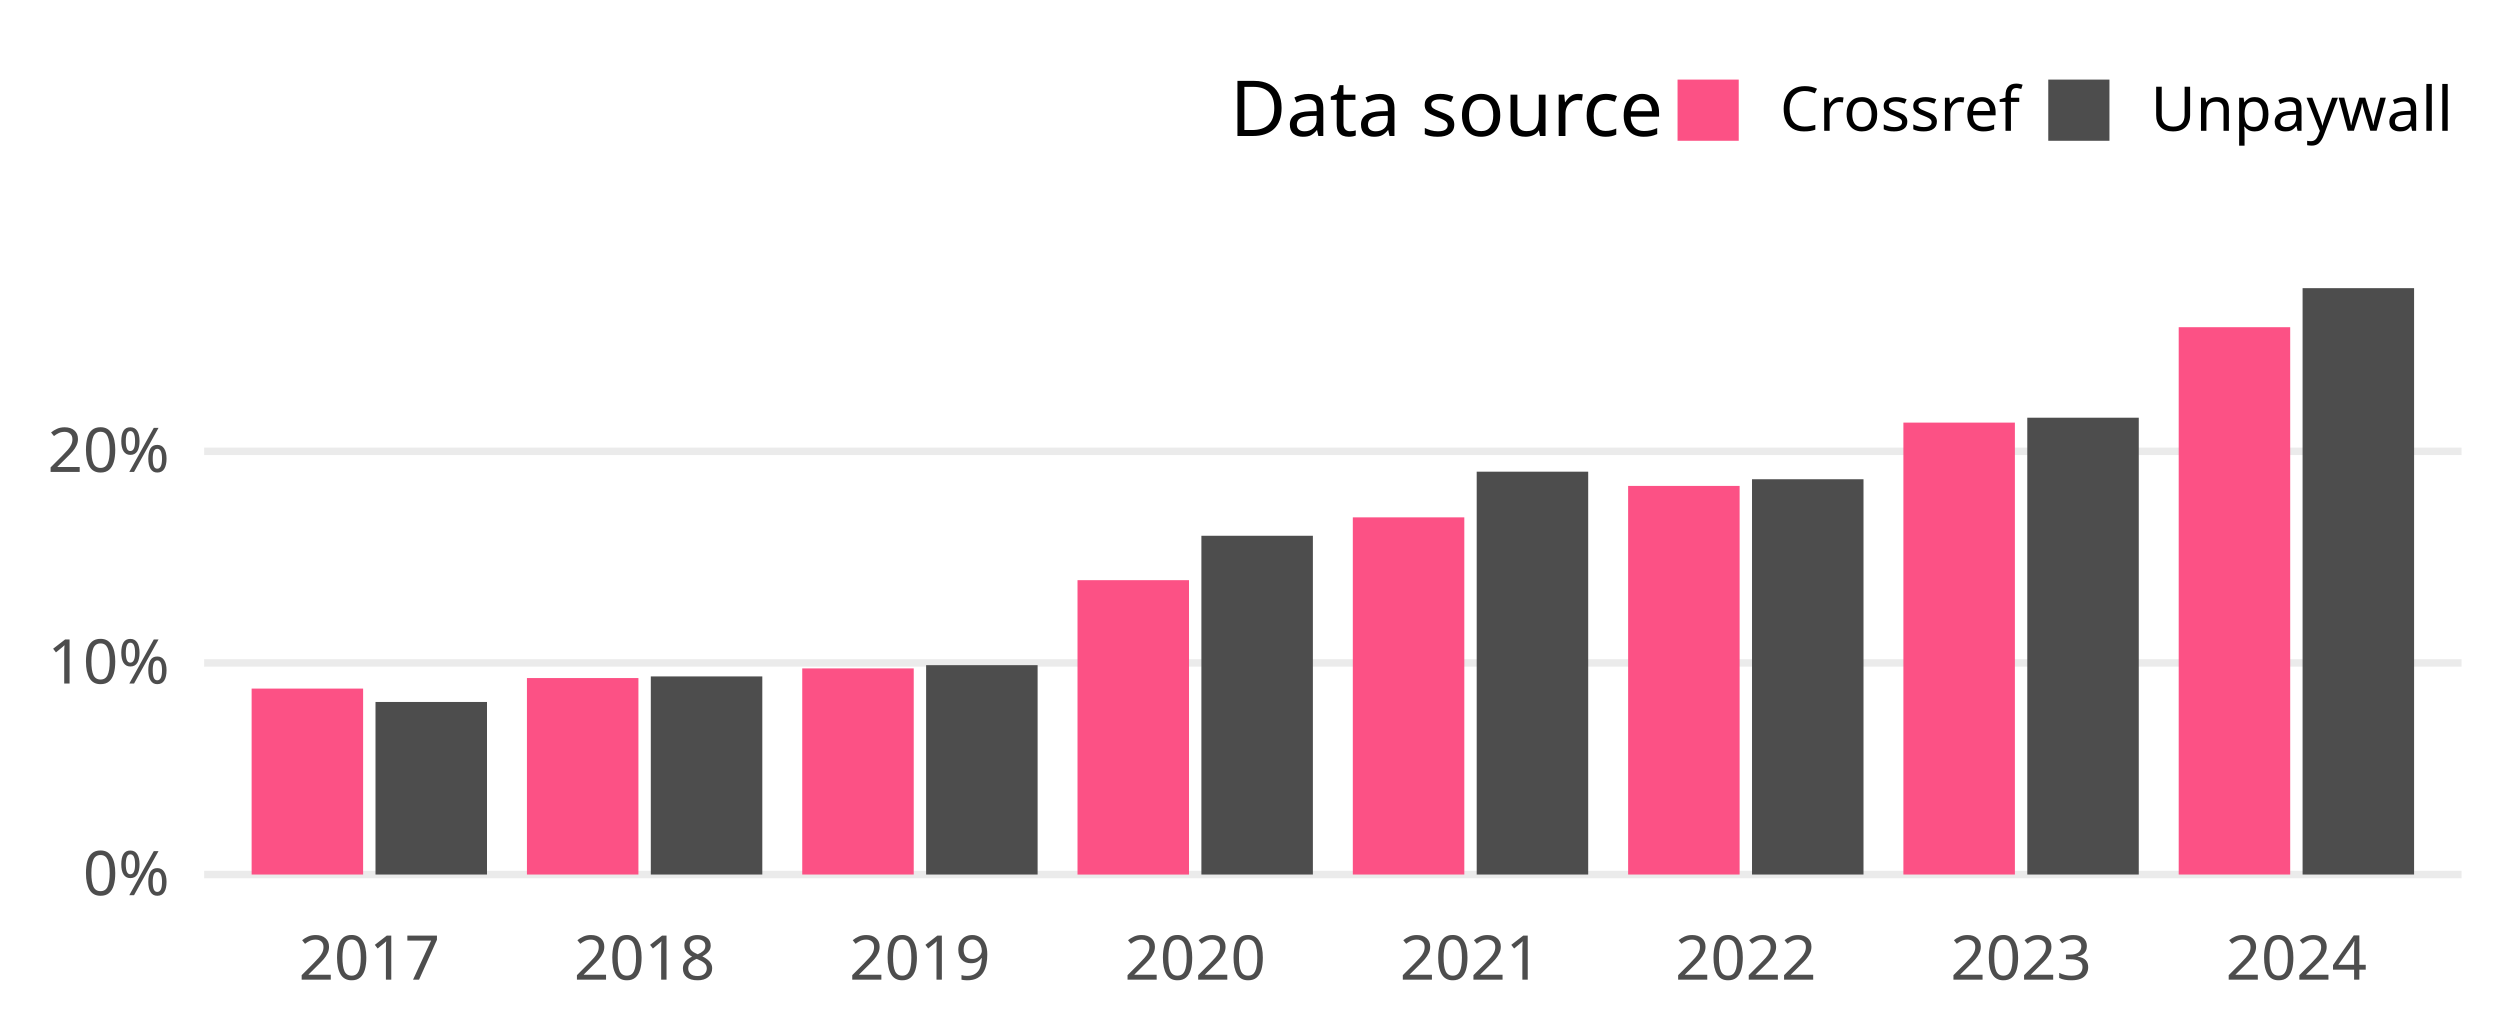
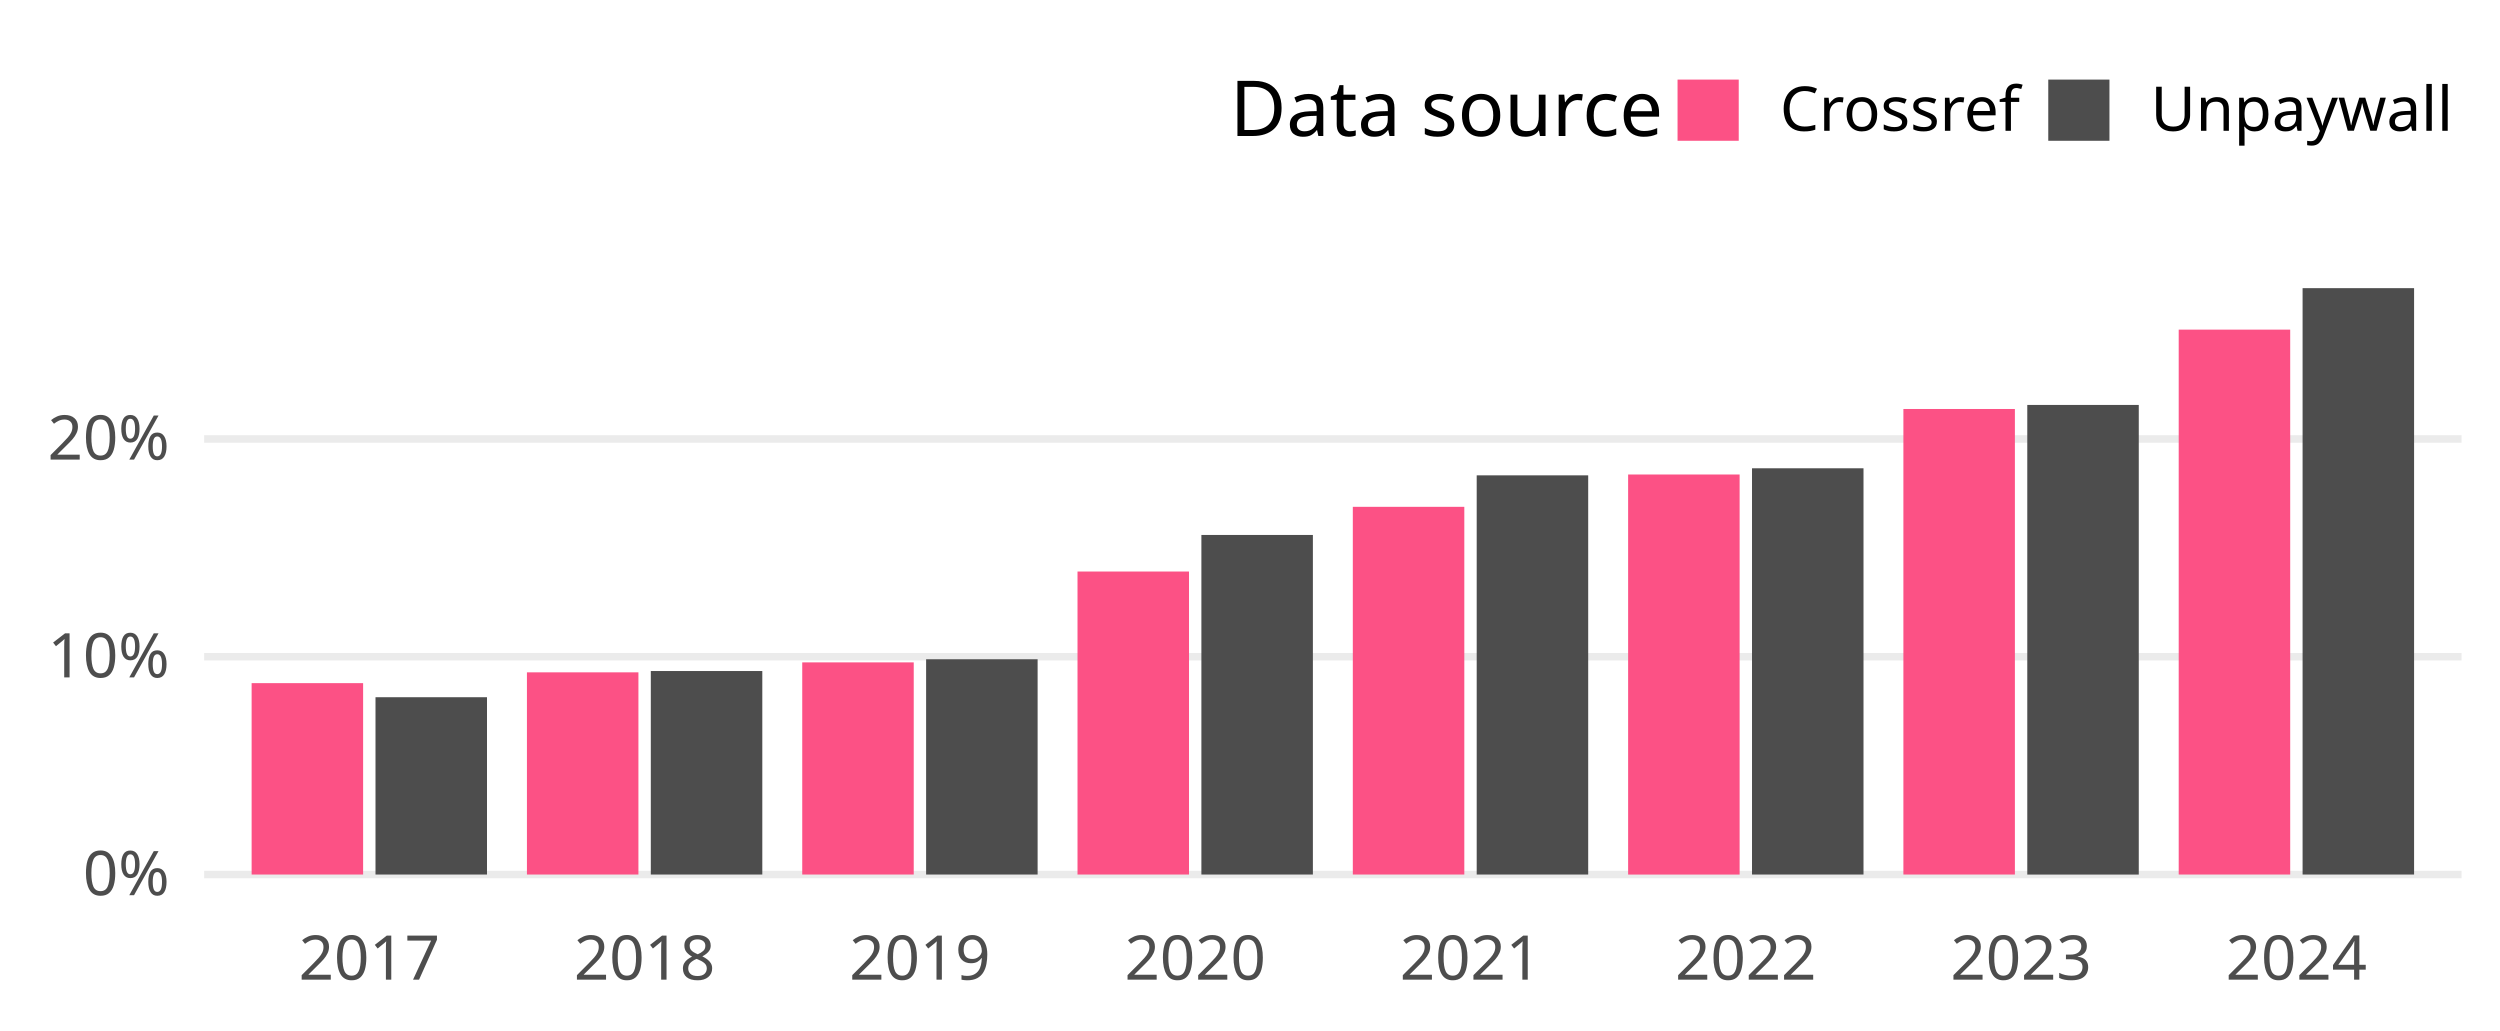
<svg xmlns="http://www.w3.org/2000/svg" class="svglite" width="648.00pt" height="266.98pt" viewBox="0 0 648.00 266.98">
  <defs>
    <style type="text/css">
    .svglite line, .svglite polyline, .svglite polygon, .svglite path, .svglite rect, .svglite circle {
      fill: none;
      stroke: #000000;
      stroke-linecap: round;
      stroke-linejoin: round;
      stroke-miterlimit: 10.00;
    }
    .svglite text {
      white-space: pre;
    }
  </style>
  </defs>
  <rect width="100%" height="100%" style="stroke: none; fill: none;" />
  <defs>
    <clipPath id="cpMC4wMHw2NDguMDB8MC4wMHwyNjYuOTg=">
      <rect x="0.00" y="0.00" width="648.00" height="266.98" />
    </clipPath>
  </defs>
  <g clip-path="url(#cpMC4wMHw2NDguMDB8MC4wMHwyNjYuOTg=)">
</g>
  <defs>
    <clipPath id="cpNTIuOTF8NjM4LjA0fDY3LjA5fDIzNC4yOA==">
      <rect x="52.91" y="67.09" width="585.12" height="167.19" />
    </clipPath>
  </defs>
  <g clip-path="url(#cpNTIuOTF8NjM4LjA0fDY3LjA5fDIzNC4yOA==)">
    <polyline points="52.91,226.68 638.04,226.68 " style="stroke-width: 1.94; stroke: #EBEBEB; stroke-linecap: butt;" />
-     <polyline points="52.91,171.83 638.04,171.83 " style="stroke-width: 1.94; stroke: #EBEBEB; stroke-linecap: butt;" />
-     <polyline points="52.91,116.98 638.04,116.98 " style="stroke-width: 1.94; stroke: #EBEBEB; stroke-linecap: butt;" />
-     <rect x="65.22" y="178.48" width="28.90" height="48.20" style="stroke-width: 1.07; stroke: none; stroke-linecap: butt; stroke-linejoin: miter; fill: #FC5185;" />
-     <rect x="97.33" y="181.95" width="28.90" height="44.73" style="stroke-width: 1.07; stroke: none; stroke-linecap: butt; stroke-linejoin: miter; fill: #4D4D4D;" />
-     <rect x="136.58" y="175.75" width="28.90" height="50.93" style="stroke-width: 1.07; stroke: none; stroke-linecap: butt; stroke-linejoin: miter; fill: #FC5185;" />
-     <rect x="168.69" y="175.33" width="28.90" height="51.35" style="stroke-width: 1.07; stroke: none; stroke-linecap: butt; stroke-linejoin: miter; fill: #4D4D4D;" />
-     <rect x="207.94" y="173.25" width="28.90" height="53.43" style="stroke-width: 1.07; stroke: none; stroke-linecap: butt; stroke-linejoin: miter; fill: #FC5185;" />
-     <rect x="240.05" y="172.41" width="28.90" height="54.27" style="stroke-width: 1.07; stroke: none; stroke-linecap: butt; stroke-linejoin: miter; fill: #4D4D4D;" />
-     <rect x="279.29" y="150.38" width="28.90" height="76.31" style="stroke-width: 1.07; stroke: none; stroke-linecap: butt; stroke-linejoin: miter; fill: #FC5185;" />
-     <rect x="311.40" y="138.87" width="28.90" height="87.81" style="stroke-width: 1.07; stroke: none; stroke-linecap: butt; stroke-linejoin: miter; fill: #4D4D4D;" />
-     <rect x="350.65" y="134.10" width="28.90" height="92.58" style="stroke-width: 1.07; stroke: none; stroke-linecap: butt; stroke-linejoin: miter; fill: #FC5185;" />
-     <rect x="382.76" y="122.26" width="28.90" height="104.42" style="stroke-width: 1.07; stroke: none; stroke-linecap: butt; stroke-linejoin: miter; fill: #4D4D4D;" />
-     <rect x="422.01" y="125.95" width="28.90" height="100.73" style="stroke-width: 1.07; stroke: none; stroke-linecap: butt; stroke-linejoin: miter; fill: #FC5185;" />
-     <rect x="454.12" y="124.22" width="28.90" height="102.46" style="stroke-width: 1.07; stroke: none; stroke-linecap: butt; stroke-linejoin: miter; fill: #4D4D4D;" />
-     <rect x="493.36" y="109.54" width="28.90" height="117.14" style="stroke-width: 1.07; stroke: none; stroke-linecap: butt; stroke-linejoin: miter; fill: #FC5185;" />
-     <rect x="525.47" y="108.27" width="28.90" height="118.41" style="stroke-width: 1.07; stroke: none; stroke-linecap: butt; stroke-linejoin: miter; fill: #4D4D4D;" />
-     <rect x="564.72" y="84.81" width="28.90" height="141.87" style="stroke-width: 1.07; stroke: none; stroke-linecap: butt; stroke-linejoin: miter; fill: #FC5185;" />
+     <polyline points="52.91,170.23 638.04,170.23 " style="stroke-width: 1.94; stroke: #EBEBEB; stroke-linecap: butt;" />
+     <polyline points="52.91,113.78 638.04,113.78 " style="stroke-width: 1.94; stroke: #EBEBEB; stroke-linecap: butt;" />
+     <rect x="65.22" y="177.07" width="28.90" height="49.61" style="stroke-width: 1.07; stroke: none; stroke-linecap: butt; stroke-linejoin: miter; fill: #FC5185;" />
+     <rect x="97.33" y="180.72" width="28.90" height="45.96" style="stroke-width: 1.07; stroke: none; stroke-linecap: butt; stroke-linejoin: miter; fill: #4D4D4D;" />
+     <rect x="136.58" y="174.27" width="28.90" height="52.41" style="stroke-width: 1.07; stroke: none; stroke-linecap: butt; stroke-linejoin: miter; fill: #FC5185;" />
+     <rect x="168.69" y="173.93" width="28.90" height="52.75" style="stroke-width: 1.07; stroke: none; stroke-linecap: butt; stroke-linejoin: miter; fill: #4D4D4D;" />
+     <rect x="207.94" y="171.69" width="28.90" height="54.99" style="stroke-width: 1.07; stroke: none; stroke-linecap: butt; stroke-linejoin: miter; fill: #FC5185;" />
+     <rect x="240.05" y="170.88" width="28.90" height="55.80" style="stroke-width: 1.07; stroke: none; stroke-linecap: butt; stroke-linejoin: miter; fill: #4D4D4D;" />
+     <rect x="279.29" y="148.14" width="28.90" height="78.54" style="stroke-width: 1.07; stroke: none; stroke-linecap: butt; stroke-linejoin: miter; fill: #FC5185;" />
+     <rect x="311.40" y="138.66" width="28.90" height="88.02" style="stroke-width: 1.07; stroke: none; stroke-linecap: butt; stroke-linejoin: miter; fill: #4D4D4D;" />
+     <rect x="350.65" y="131.37" width="28.90" height="95.31" style="stroke-width: 1.07; stroke: none; stroke-linecap: butt; stroke-linejoin: miter; fill: #FC5185;" />
+     <rect x="382.76" y="123.21" width="28.90" height="103.47" style="stroke-width: 1.07; stroke: none; stroke-linecap: butt; stroke-linejoin: miter; fill: #4D4D4D;" />
+     <rect x="422.01" y="122.99" width="28.90" height="103.70" style="stroke-width: 1.07; stroke: none; stroke-linecap: butt; stroke-linejoin: miter; fill: #FC5185;" />
+     <rect x="454.12" y="121.38" width="28.90" height="105.30" style="stroke-width: 1.07; stroke: none; stroke-linecap: butt; stroke-linejoin: miter; fill: #4D4D4D;" />
+     <rect x="493.36" y="106.01" width="28.90" height="120.67" style="stroke-width: 1.07; stroke: none; stroke-linecap: butt; stroke-linejoin: miter; fill: #FC5185;" />
+     <rect x="525.47" y="104.96" width="28.90" height="121.73" style="stroke-width: 1.07; stroke: none; stroke-linecap: butt; stroke-linejoin: miter; fill: #4D4D4D;" />
+     <rect x="564.72" y="85.44" width="28.90" height="141.24" style="stroke-width: 1.07; stroke: none; stroke-linecap: butt; stroke-linejoin: miter; fill: #FC5185;" />
    <rect x="596.83" y="74.69" width="28.90" height="151.99" style="stroke-width: 1.07; stroke: none; stroke-linecap: butt; stroke-linejoin: miter; fill: #4D4D4D;" />
  </g>
  <g clip-path="url(#cpMC4wMHw2NDguMDB8MC4wMHwyNjYuOTg=)">
    <text x="43.95" y="232.03" text-anchor="end" style="font-size: 16.00px;fill: #4D4D4D; font-family: &quot;Atkinson Hyperlegible&quot;;" textLength="25.20px" lengthAdjust="spacingAndGlyphs">0%</text>
-     <text x="43.95" y="177.18" text-anchor="end" style="font-size: 16.00px;fill: #4D4D4D; font-family: &quot;Atkinson Hyperlegible&quot;;" textLength="31.63px" lengthAdjust="spacingAndGlyphs">10%</text>
-     <text x="43.95" y="122.33" text-anchor="end" style="font-size: 16.00px;fill: #4D4D4D; font-family: &quot;Atkinson Hyperlegible&quot;;" textLength="33.98px" lengthAdjust="spacingAndGlyphs">20%</text>
+     <text x="43.95" y="175.58" text-anchor="end" style="font-size: 16.00px;fill: #4D4D4D; font-family: &quot;Atkinson Hyperlegible&quot;;" textLength="31.63px" lengthAdjust="spacingAndGlyphs">10%</text>
+     <text x="43.95" y="119.13" text-anchor="end" style="font-size: 16.00px;fill: #4D4D4D; font-family: &quot;Atkinson Hyperlegible&quot;;" textLength="33.98px" lengthAdjust="spacingAndGlyphs">20%</text>
    <text x="95.73" y="253.94" text-anchor="middle" style="font-size: 16.00px;fill: #4D4D4D; font-family: &quot;Atkinson Hyperlegible&quot;;" textLength="33.74px" lengthAdjust="spacingAndGlyphs">2017</text>
    <text x="167.08" y="253.94" text-anchor="middle" style="font-size: 16.00px;fill: #4D4D4D; font-family: &quot;Atkinson Hyperlegible&quot;;" textLength="35.42px" lengthAdjust="spacingAndGlyphs">2018</text>
    <text x="238.44" y="253.94" text-anchor="middle" style="font-size: 16.00px;fill: #4D4D4D; font-family: &quot;Atkinson Hyperlegible&quot;;" textLength="35.15px" lengthAdjust="spacingAndGlyphs">2019</text>
    <text x="309.80" y="253.94" text-anchor="middle" style="font-size: 16.00px;fill: #4D4D4D; font-family: &quot;Atkinson Hyperlegible&quot;;" textLength="38.30px" lengthAdjust="spacingAndGlyphs">2020</text>
    <text x="381.15" y="253.94" text-anchor="middle" style="font-size: 16.00px;fill: #4D4D4D; font-family: &quot;Atkinson Hyperlegible&quot;;" textLength="34.37px" lengthAdjust="spacingAndGlyphs">2021</text>
    <text x="452.51" y="253.94" text-anchor="middle" style="font-size: 16.00px;fill: #4D4D4D; font-family: &quot;Atkinson Hyperlegible&quot;;" textLength="36.72px" lengthAdjust="spacingAndGlyphs">2022</text>
    <text x="523.87" y="253.94" text-anchor="middle" style="font-size: 16.00px;fill: #4D4D4D; font-family: &quot;Atkinson Hyperlegible&quot;;" textLength="37.12px" lengthAdjust="spacingAndGlyphs">2023</text>
    <text x="595.22" y="253.94" text-anchor="middle" style="font-size: 16.00px;fill: #4D4D4D; font-family: &quot;Atkinson Hyperlegible&quot;;" textLength="37.76px" lengthAdjust="spacingAndGlyphs">2024</text>
    <text x="318.81" y="35.25" style="font-size: 20.00px; font-family: &quot;Atkinson Hyperlegible&quot;;" textLength="105.34px" lengthAdjust="spacingAndGlyphs">Data source</text>
    <rect x="434.82" y="20.63" width="15.86" height="15.86" style="stroke-width: 1.07; stroke: none; stroke-linecap: butt; stroke-linejoin: miter; fill: #FC5185;" />
    <rect x="530.91" y="20.63" width="15.86" height="15.86" style="stroke-width: 1.07; stroke: none; stroke-linecap: butt; stroke-linejoin: miter; fill: #4D4D4D;" />
    <text x="461.36" y="33.91" style="font-size: 16.00px; font-family: &quot;Atkinson Hyperlegible&quot;;" textLength="58.88px" lengthAdjust="spacingAndGlyphs">Crossref</text>
    <text x="557.44" y="33.91" style="font-size: 16.00px; font-family: &quot;Atkinson Hyperlegible&quot;;" textLength="70.63px" lengthAdjust="spacingAndGlyphs">Unpaywall</text>
  </g>
</svg>
